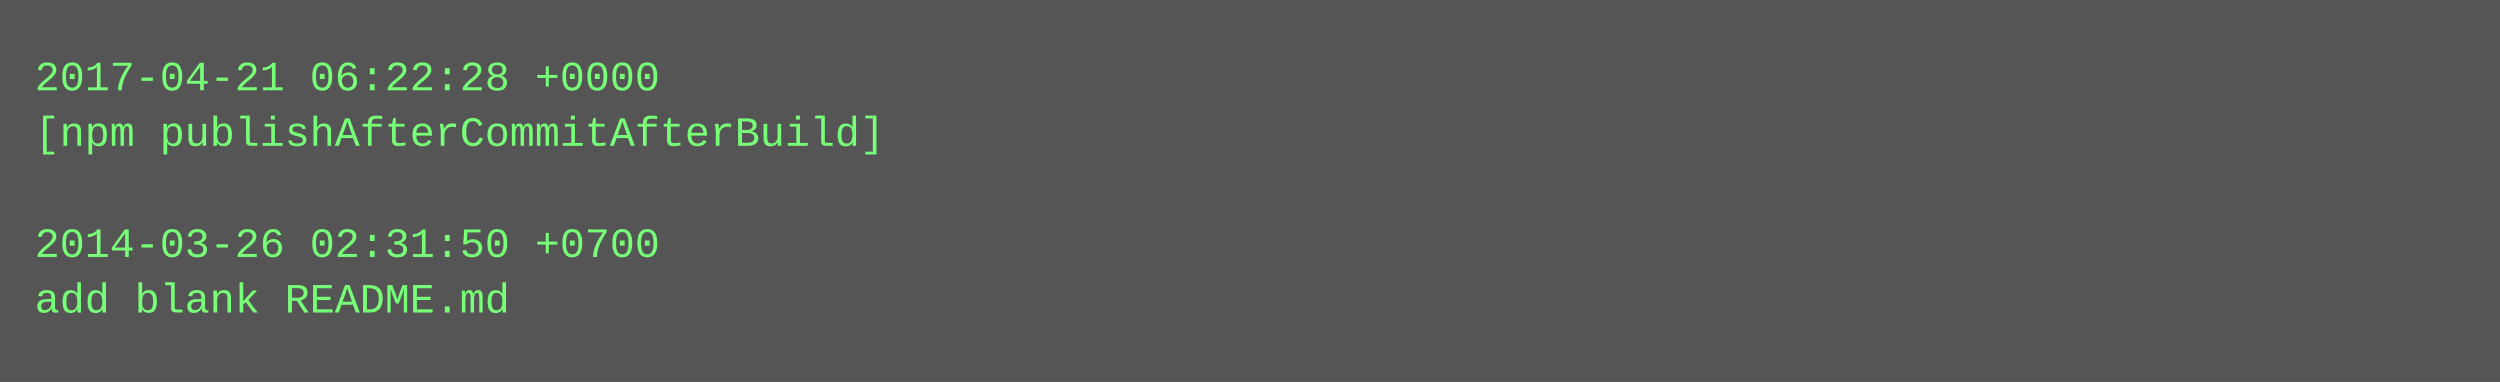
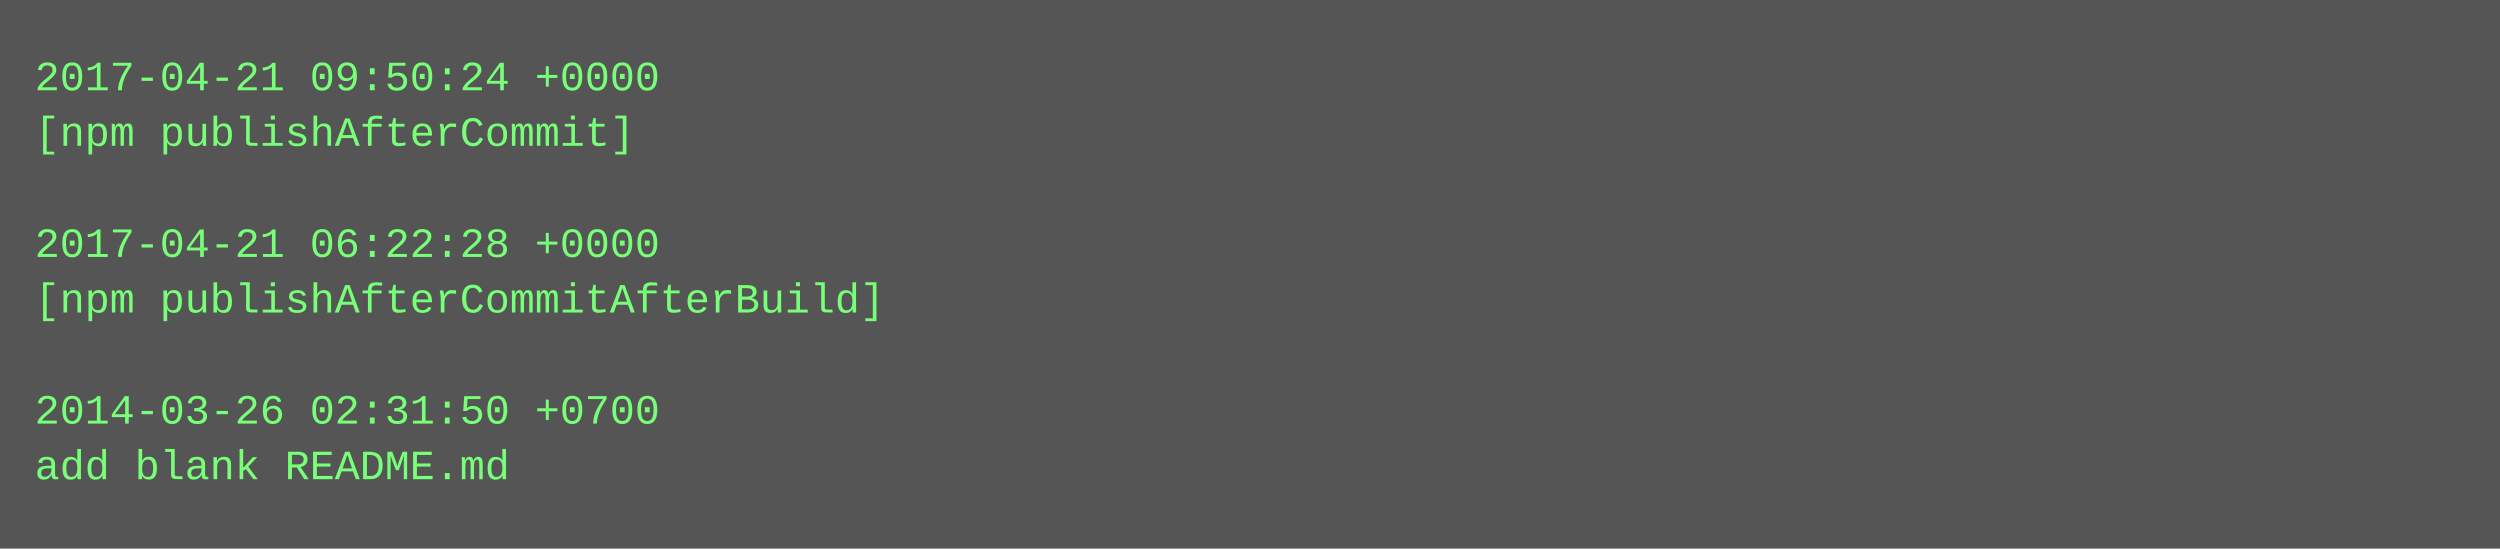
- <svg xmlns="http://www.w3.org/2000/svg" height="110" width="720">
-   <rect height="110" fill="#555" width="720" />
+ <svg xmlns="http://www.w3.org/2000/svg" height="158" width="720">
+   <rect height="158" fill="#555" width="720" />
  <text fill="#7f7" font-family="Courier New" font-size="12" xml:space="preserve">
-     <tspan x="10" y="26">2017-04-21 06:22:28 +0000</tspan>
-     <tspan x="10" y="42">[npm publishAfterCommitAfterBuild]</tspan>
+     <tspan x="10" y="26">2017-04-21 09:50:24 +0000</tspan>
+     <tspan x="10" y="42">[npm publishAfterCommit]</tspan>
    <tspan x="10" y="58" />
-     <tspan x="10" y="74">2014-03-26 02:31:50 +0700</tspan>
-     <tspan x="10" y="90">add blank README.md</tspan>
+     <tspan x="10" y="74">2017-04-21 06:22:28 +0000</tspan>
+     <tspan x="10" y="90">[npm publishAfterCommitAfterBuild]</tspan>
+     <tspan x="10" y="106" />
+     <tspan x="10" y="122">2014-03-26 02:31:50 +0700</tspan>
+     <tspan x="10" y="138">add blank README.md</tspan>
  </text>
</svg>
